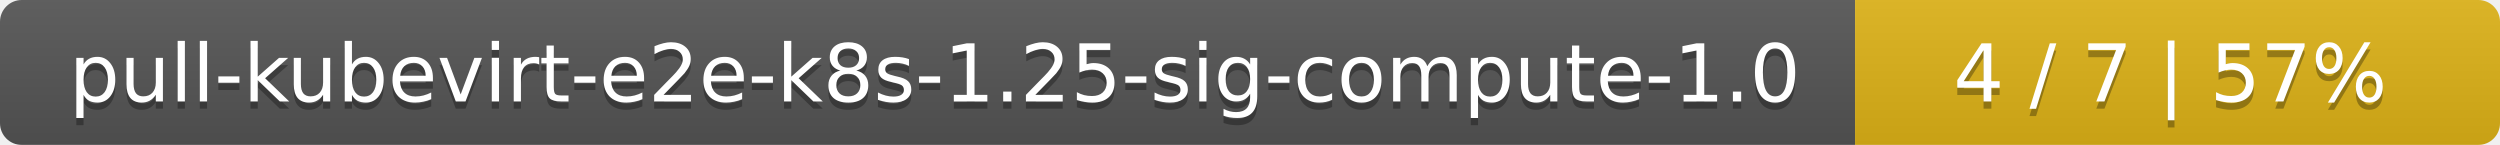
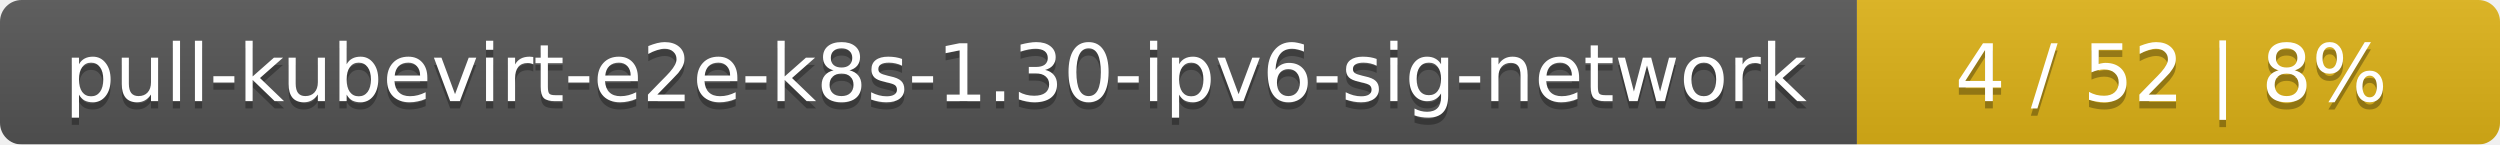
- <svg xmlns="http://www.w3.org/2000/svg" width="345" height="20">
+ <svg xmlns="http://www.w3.org/2000/svg" width="346" height="20">
  <linearGradient id="smooth" x2="0" y2="100%">
    <stop offset="0" stop-color="#bbb" stop-opacity=".1" />
    <stop offset="1" stop-opacity=".1" />
  </linearGradient>
  <mask id="round">
-     <rect width="345" height="20" rx="3" fill="#fff" />
+     <rect width="346" height="20" rx="3" fill="#fff" />
  </mask>
  <g mask="url(#round)">
-     <rect width="256" height="20" fill="#555" />
-     <rect x="256" width="89" height="20" fill="#dfb317" />
-     <rect width="345" height="20" fill="url(#smooth)" />
+     <rect width="257" height="20" fill="#555" />
+     <rect x="257" width="89" height="20" fill="#dfb317" />
+     <rect width="346" height="20" fill="url(#smooth)" />
  </g>
  <g fill="#fff" text-anchor="middle" font-family="DejaVu Sans,Verdana,Geneva,sans-serif" font-size="11">
-     <text x="129" y="15" fill="#010101" fill-opacity=".3">pull-kubevirt-e2e-k8s-1.25-sig-compute-1.0</text>
-     <text x="129" y="14">pull-kubevirt-e2e-k8s-1.25-sig-compute-1.0</text>
-     <text x="299.5" y="15" fill="#010101" fill-opacity=".3">4 / 7    |    57%</text>
-     <text x="299.5" y="14">4 / 7    |    57%</text>
+     <text x="129.5" y="15" fill="#010101" fill-opacity=".3">pull-kubevirt-e2e-k8s-1.30-ipv6-sig-network</text>
+     <text x="129.5" y="14">pull-kubevirt-e2e-k8s-1.30-ipv6-sig-network</text>
+     <text x="300.5" y="15" fill="#010101" fill-opacity=".3">4 / 52    |    8%</text>
+     <text x="300.5" y="14">4 / 52    |    8%</text>
  </g>
</svg>
